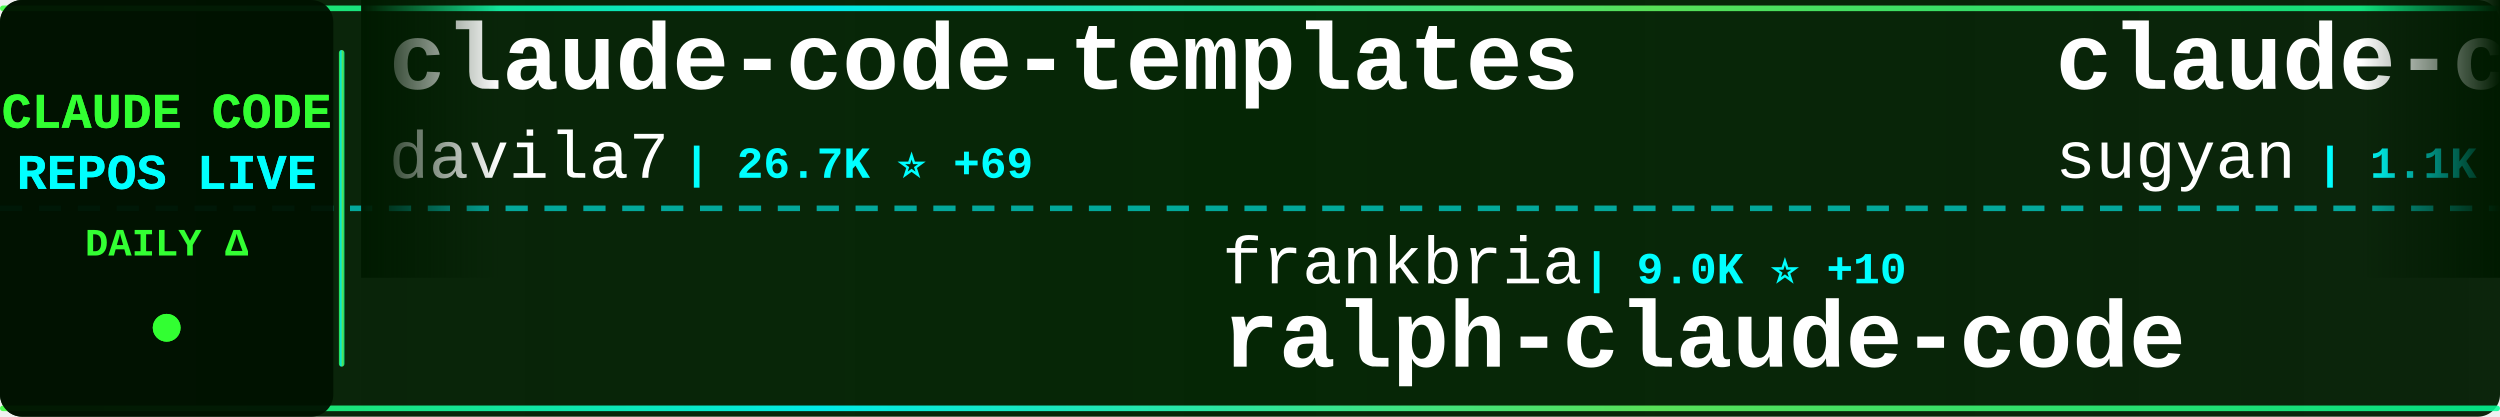
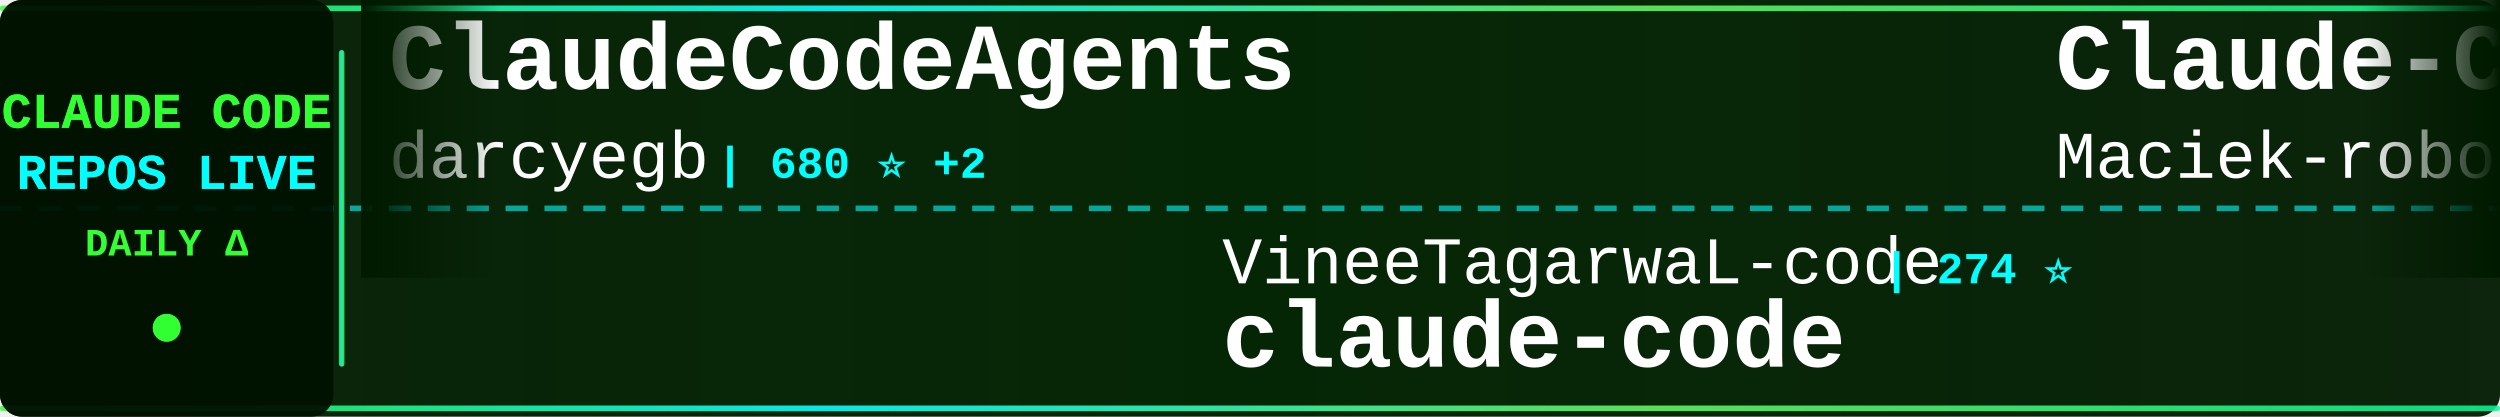
<svg xmlns="http://www.w3.org/2000/svg" width="900" height="150">
  <defs>
    <linearGradient id="tickerBg" x1="0%" y1="0%" x2="100%" y2="0%">
      <stop offset="0%" style="stop-color:#001a00;stop-opacity:0.95" />
      <stop offset="50%" style="stop-color:#002200;stop-opacity:0.98" />
      <stop offset="100%" style="stop-color:#001a00;stop-opacity:0.95" />
    </linearGradient>
    <linearGradient id="borderGrad" x1="0%" y1="0%" x2="100%" y2="0%">
      <stop offset="0%" style="stop-color:#33ff33;stop-opacity:0.85">
        <animate attributeName="stop-opacity" values="0.85;1;0.85" dur="2s" repeatCount="indefinite" />
      </stop>
      <stop offset="33%" style="stop-color:#00ffff;stop-opacity:0.9">
        <animate attributeName="stop-opacity" values="0.9;1;0.9" dur="2.2s" repeatCount="indefinite" />
      </stop>
      <stop offset="66%" style="stop-color:#66ff66;stop-opacity:0.85">
        <animate attributeName="stop-opacity" values="0.85;1;0.85" dur="1.8s" repeatCount="indefinite" />
      </stop>
      <stop offset="100%" style="stop-color:#00ff99;stop-opacity:0.85">
        <animate attributeName="stop-opacity" values="0.85;1;0.85" dur="2s" repeatCount="indefinite" />
      </stop>
    </linearGradient>
    <filter id="textGlow">
      <feGaussianBlur stdDeviation="0.1" result="coloredBlur" />
      <feMerge>
        <feMergeNode in="coloredBlur" />
        <feMergeNode in="SourceGraphic" />
      </feMerge>
    </filter>
    <filter id="metricGlow">
      <feGaussianBlur stdDeviation="0.2" result="coloredBlur" />
      <feMerge>
        <feMergeNode in="coloredBlur" />
        <feMergeNode in="SourceGraphic" />
      </feMerge>
    </filter>
    <linearGradient id="leftFade" x1="0%" y1="0%" x2="100%" y2="0%">
      <stop offset="0%" style="stop-color:#001a00;stop-opacity:1" />
      <stop offset="100%" style="stop-color:#001a00;stop-opacity:0" />
    </linearGradient>
    <linearGradient id="rightFade" x1="0%" y1="0%" x2="100%" y2="0%">
      <stop offset="0%" style="stop-color:#001a00;stop-opacity:0" />
      <stop offset="100%" style="stop-color:#001a00;stop-opacity:1" />
    </linearGradient>
  </defs>
  <rect width="900" height="150" fill="url(#tickerBg)" rx="8" />
  <rect x="0" y="2" width="900" height="2" fill="url(#borderGrad)" rx="1" />
  <rect x="0" y="146" width="900" height="2" fill="url(#borderGrad)" rx="1" />
  <line x1="0" y1="75" x2="900" y2="75" stroke="#00ffff" stroke-width="2" stroke-dasharray="8 6" opacity="0.6" />
  <rect x="0" y="0" width="120" height="150" fill="#001100" opacity="0.95" rx="8" />
  <text x="60" y="46" font-family="'Courier New', monospace" font-size="18" font-weight="bold" fill="#33ff33" text-anchor="middle" filter="url(#textGlow)">
    CLAUDE CODE
  </text>
  <text x="60" y="68" font-family="'Courier New', monospace" font-size="18" font-weight="bold" fill="#00ffff" text-anchor="middle" filter="url(#textGlow)">
    REPOS LIVE
  </text>
  <text x="60" y="92" font-family="'Courier New', monospace" font-size="14" font-weight="bold" fill="#33ff33" text-anchor="middle">
    DAILY Δ
  </text>
  <circle cx="60" cy="118" r="5" fill="#33ff33" filter="url(#metricGlow)">
    <animate attributeName="r" values="4;6;4" dur="1.5s" repeatCount="indefinite" />
    <animate attributeName="opacity" values="0.6;1;0.6" dur="1.5s" repeatCount="indefinite" />
  </circle>
  <rect x="122" y="18" width="2" height="114" fill="url(#borderGrad)" rx="1" />
  <clipPath id="tickerClip">
    <rect x="130" y="0" width="770" height="150" />
  </clipPath>
  <g clip-path="url(#tickerClip)">
    <g id="tickerItems">
      <animateTransform attributeName="transform" attributeType="XML" type="translate" from="0 0" to="-3000 0" dur="54s" repeatCount="indefinite" />
      <g transform="translate(0, 0)">
-         <text x="140" y="32" font-family="'Courier New', monospace" font-size="34" font-weight="bold" fill="#ffffff">claude-code-templates</text>
-         <text x="140" y="64" font-family="'Courier New', monospace" font-size="24" font-weight="normal" fill="#ffffff" opacity="1.0">davila7</text>
-         <text x="246" y="64" font-family="'Courier New', monospace" font-size="16" font-weight="bold" fill="#00ffff"> | 26.7K ⭐ +69</text>
+         <text x="140" y="32" font-family="'Courier New', monospace" font-size="34" font-weight="bold" fill="#ffffff">ClaudeCodeAgents</text>
+         <text x="140" y="64" font-family="'Courier New', monospace" font-size="24" font-weight="normal" fill="#ffffff" opacity="1.0">darcyegb</text>
+         <text x="258" y="64" font-family="'Courier New', monospace" font-size="16" font-weight="bold" fill="#00ffff"> | 680 ⭐ +2</text>
      </g>
      <g transform="translate(300, 0)">
-         <text x="140" y="102" font-family="'Courier New', monospace" font-size="24" font-weight="normal" fill="#ffffff" opacity="1.0">frankbria</text>
-         <text x="270" y="102" font-family="'Courier New', monospace" font-size="16" font-weight="bold" fill="#00ffff"> | 9.0K ⭐ +10</text>
-         <text x="140" y="132" font-family="'Courier New', monospace" font-size="34" font-weight="bold" fill="#ffffff">ralph-claude-code</text>
+         <text x="140" y="102" font-family="'Courier New', monospace" font-size="24" font-weight="normal" fill="#ffffff" opacity="1.0">VineeTagarwaL-code</text>
+         <text x="378" y="102" font-family="'Courier New', monospace" font-size="16" font-weight="bold" fill="#00ffff"> | 274 ⭐</text>
+         <text x="140" y="132" font-family="'Courier New', monospace" font-size="34" font-weight="bold" fill="#ffffff">claude-code</text>
      </g>
      <g transform="translate(600, 0)">
-         <text x="140" y="32" font-family="'Courier New', monospace" font-size="34" font-weight="bold" fill="#ffffff">claude-code-webui</text>
-         <text x="140" y="64" font-family="'Courier New', monospace" font-size="24" font-weight="normal" fill="#ffffff" opacity="1.0">sugyan</text>
-         <text x="234" y="64" font-family="'Courier New', monospace" font-size="16" font-weight="bold" fill="#00ffff"> | 1.1K ⭐ +3</text>
+         <text x="140" y="32" font-family="'Courier New', monospace" font-size="34" font-weight="bold" fill="#ffffff">Claude-Code-Usage-Monito...</text>
+         <text x="140" y="64" font-family="'Courier New', monospace" font-size="24" font-weight="normal" fill="#ffffff" opacity="1.0">Maciek-roboblog</text>
+         <text x="342" y="64" font-family="'Courier New', monospace" font-size="16" font-weight="bold" fill="#00ffff"> | 7.9K ⭐ +8</text>
      </g>
      <g transform="translate(900, 0)">
-         <text x="140" y="102" font-family="'Courier New', monospace" font-size="24" font-weight="normal" fill="#ffffff" opacity="1.0">Piebald-AI</text>
-         <text x="282" y="102" font-family="'Courier New', monospace" font-size="16" font-weight="bold" fill="#00ffff"> | 9.9K ⭐ +26</text>
-         <text x="140" y="132" font-family="'Courier New', monospace" font-size="34" font-weight="bold" fill="#ffffff">claude-code-system-promp...</text>
+         <text x="140" y="102" font-family="'Courier New', monospace" font-size="24" font-weight="normal" fill="#ffffff" opacity="1.0">lintsinghua</text>
+         <text x="294" y="102" font-family="'Courier New', monospace" font-size="16" font-weight="bold" fill="#00ffff"> | 3.1K ⭐ +8</text>
+         <text x="140" y="132" font-family="'Courier New', monospace" font-size="34" font-weight="bold" fill="#ffffff">claude-code-book</text>
      </g>
      <g transform="translate(1200, 0)">
-         <text x="140" y="32" font-family="'Courier New', monospace" font-size="34" font-weight="bold" fill="#ffffff">claude-code-proxy</text>
-         <text x="140" y="64" font-family="'Courier New', monospace" font-size="24" font-weight="normal" fill="#ffffff" opacity="1.0">1rgs</text>
-         <text x="210" y="64" font-family="'Courier New', monospace" font-size="16" font-weight="bold" fill="#00ffff"> | 3.5K ⭐ +5</text>
+         <text x="140" y="32" font-family="'Courier New', monospace" font-size="34" font-weight="bold" fill="#ffffff">awesome-claude-code-suba...</text>
+         <text x="140" y="64" font-family="'Courier New', monospace" font-size="24" font-weight="normal" fill="#ffffff" opacity="1.0">VoltAgent</text>
+         <text x="270" y="64" font-family="'Courier New', monospace" font-size="16" font-weight="bold" fill="#00ffff"> | 19.0K ⭐ +65</text>
      </g>
      <g transform="translate(1500, 0)">
-         <text x="140" y="102" font-family="'Courier New', monospace" font-size="24" font-weight="normal" fill="#ffffff" opacity="1.0">claude-code-best</text>
-         <text x="354" y="102" font-family="'Courier New', monospace" font-size="16" font-weight="bold" fill="#00ffff"> | 17.5K ⭐ +44</text>
-         <text x="140" y="132" font-family="'Courier New', monospace" font-size="34" font-weight="bold" fill="#ffffff">claude-code</text>
+         <text x="140" y="102" font-family="'Courier New', monospace" font-size="24" font-weight="normal" fill="#ffffff" opacity="1.0">FlorianBruniaux</text>
+         <text x="342" y="102" font-family="'Courier New', monospace" font-size="16" font-weight="bold" fill="#00ffff"> | 4.1K ⭐ +19</text>
+         <text x="140" y="132" font-family="'Courier New', monospace" font-size="34" font-weight="bold" fill="#ffffff">claude-code-ultimate-gui...</text>
      </g>
      <g transform="translate(1800, 0)">
        <text x="140" y="32" font-family="'Courier New', monospace" font-size="34" font-weight="bold" fill="#ffffff">claude-code</text>
-         <text x="140" y="64" font-family="'Courier New', monospace" font-size="24" font-weight="normal" fill="#ffffff" opacity="1.0">lowcortisolprogrammer</text>
-         <text x="414" y="64" font-family="'Courier New', monospace" font-size="16" font-weight="bold" fill="#00ffff"> | 173 ⭐</text>
+         <text x="140" y="64" font-family="'Courier New', monospace" font-size="24" font-weight="normal" fill="#ffffff" opacity="1.0">freestylefly</text>
+         <text x="306" y="64" font-family="'Courier New', monospace" font-size="16" font-weight="bold" fill="#00ffff"> | 124 ⭐</text>
      </g>
      <g transform="translate(2100, 0)">
-         <text x="140" y="102" font-family="'Courier New', monospace" font-size="24" font-weight="normal" fill="#ffffff" opacity="1.0">freestylefly</text>
-         <text x="306" y="102" font-family="'Courier New', monospace" font-size="16" font-weight="bold" fill="#00ffff"> | 124 ⭐</text>
+         <text x="140" y="102" font-family="'Courier New', monospace" font-size="24" font-weight="normal" fill="#ffffff" opacity="1.0">anthropics</text>
+         <text x="282" y="102" font-family="'Courier New', monospace" font-size="16" font-weight="bold" fill="#00ffff"> | 805 ⭐ +2</text>
+         <text x="140" y="132" font-family="'Courier New', monospace" font-size="34" font-weight="bold" fill="#ffffff">claude-code-base-action</text>
+       </g>
+       <g transform="translate(2400, 0)">
+         <text x="140" y="32" font-family="'Courier New', monospace" font-size="34" font-weight="bold" fill="#ffffff">ralph</text>
+         <text x="140" y="64" font-family="'Courier New', monospace" font-size="24" font-weight="normal" fill="#ffffff" opacity="1.0">snarktank</text>
+         <text x="270" y="64" font-family="'Courier New', monospace" font-size="16" font-weight="bold" fill="#00ffff"> | 18.4K ⭐ +55</text>
+       </g>
+       <g transform="translate(2700, 0)">
+         <text x="140" y="102" font-family="'Courier New', monospace" font-size="24" font-weight="normal" fill="#ffffff" opacity="1.0">KimYx0207</text>
+         <text x="270" y="102" font-family="'Courier New', monospace" font-size="16" font-weight="bold" fill="#00ffff"> | 3.6K ⭐ +13</text>
+         <text x="140" y="132" font-family="'Courier New', monospace" font-size="34" font-weight="bold" fill="#ffffff">Claude-Code-x-OpenClaw-G...</text>
+       </g>
+       <g transform="translate(3000, 0)">
+         <text x="140" y="32" font-family="'Courier New', monospace" font-size="34" font-weight="bold" fill="#ffffff">ClaudeCodeAgents</text>
+         <text x="140" y="64" font-family="'Courier New', monospace" font-size="24" font-weight="normal" fill="#ffffff" opacity="1.0">darcyegb</text>
+         <text x="258" y="64" font-family="'Courier New', monospace" font-size="16" font-weight="bold" fill="#00ffff"> | 680 ⭐ +2</text>
+       </g>
+       <g transform="translate(3300, 0)">
+         <text x="140" y="102" font-family="'Courier New', monospace" font-size="24" font-weight="normal" fill="#ffffff" opacity="1.0">VineeTagarwaL-code</text>
+         <text x="378" y="102" font-family="'Courier New', monospace" font-size="16" font-weight="bold" fill="#00ffff"> | 274 ⭐</text>
        <text x="140" y="132" font-family="'Courier New', monospace" font-size="34" font-weight="bold" fill="#ffffff">claude-code</text>
      </g>
-       <g transform="translate(2400, 0)">
-         <text x="140" y="32" font-family="'Courier New', monospace" font-size="34" font-weight="bold" fill="#ffffff">oh-my-claudecode</text>
-         <text x="140" y="64" font-family="'Courier New', monospace" font-size="24" font-weight="normal" fill="#ffffff" opacity="1.0">Yeachan-Heo</text>
-         <text x="294" y="64" font-family="'Courier New', monospace" font-size="16" font-weight="bold" fill="#00ffff"> | 32.4K ⭐ +113</text>
-       </g>
-       <g transform="translate(2700, 0)">
-         <text x="140" y="102" font-family="'Courier New', monospace" font-size="24" font-weight="normal" fill="#ffffff" opacity="1.0">isboyjc</text>
-         <text x="246" y="102" font-family="'Courier New', monospace" font-size="16" font-weight="bold" fill="#00ffff"> | 156 ⭐</text>
-         <text x="140" y="132" font-family="'Courier New', monospace" font-size="34" font-weight="bold" fill="#ffffff">claude-code</text>
-       </g>
-       <g transform="translate(3000, 0)">
-         <text x="140" y="32" font-family="'Courier New', monospace" font-size="34" font-weight="bold" fill="#ffffff">claude-code-templates</text>
-         <text x="140" y="64" font-family="'Courier New', monospace" font-size="24" font-weight="normal" fill="#ffffff" opacity="1.0">davila7</text>
-         <text x="246" y="64" font-family="'Courier New', monospace" font-size="16" font-weight="bold" fill="#00ffff"> | 26.7K ⭐ +69</text>
-       </g>
-       <g transform="translate(3300, 0)">
-         <text x="140" y="102" font-family="'Courier New', monospace" font-size="24" font-weight="normal" fill="#ffffff" opacity="1.0">frankbria</text>
-         <text x="270" y="102" font-family="'Courier New', monospace" font-size="16" font-weight="bold" fill="#00ffff"> | 9.0K ⭐ +10</text>
-         <text x="140" y="132" font-family="'Courier New', monospace" font-size="34" font-weight="bold" fill="#ffffff">ralph-claude-code</text>
-       </g>
      <g transform="translate(3600, 0)">
-         <text x="140" y="32" font-family="'Courier New', monospace" font-size="34" font-weight="bold" fill="#ffffff">claude-code-webui</text>
-         <text x="140" y="64" font-family="'Courier New', monospace" font-size="24" font-weight="normal" fill="#ffffff" opacity="1.0">sugyan</text>
-         <text x="234" y="64" font-family="'Courier New', monospace" font-size="16" font-weight="bold" fill="#00ffff"> | 1.1K ⭐ +3</text>
+         <text x="140" y="32" font-family="'Courier New', monospace" font-size="34" font-weight="bold" fill="#ffffff">Claude-Code-Usage-Monito...</text>
+         <text x="140" y="64" font-family="'Courier New', monospace" font-size="24" font-weight="normal" fill="#ffffff" opacity="1.0">Maciek-roboblog</text>
+         <text x="342" y="64" font-family="'Courier New', monospace" font-size="16" font-weight="bold" fill="#00ffff"> | 7.9K ⭐ +8</text>
      </g>
      <g transform="translate(3900, 0)">
-         <text x="140" y="102" font-family="'Courier New', monospace" font-size="24" font-weight="normal" fill="#ffffff" opacity="1.0">Piebald-AI</text>
-         <text x="282" y="102" font-family="'Courier New', monospace" font-size="16" font-weight="bold" fill="#00ffff"> | 9.9K ⭐ +26</text>
-         <text x="140" y="132" font-family="'Courier New', monospace" font-size="34" font-weight="bold" fill="#ffffff">claude-code-system-promp...</text>
+         <text x="140" y="102" font-family="'Courier New', monospace" font-size="24" font-weight="normal" fill="#ffffff" opacity="1.0">lintsinghua</text>
+         <text x="294" y="102" font-family="'Courier New', monospace" font-size="16" font-weight="bold" fill="#00ffff"> | 3.1K ⭐ +8</text>
+         <text x="140" y="132" font-family="'Courier New', monospace" font-size="34" font-weight="bold" fill="#ffffff">claude-code-book</text>
      </g>
    </g>
  </g>
  <rect x="130" y="0" width="50" height="100" fill="url(#leftFade)" />
  <rect x="850" y="0" width="50" height="100" fill="url(#rightFade)" />
</svg>
